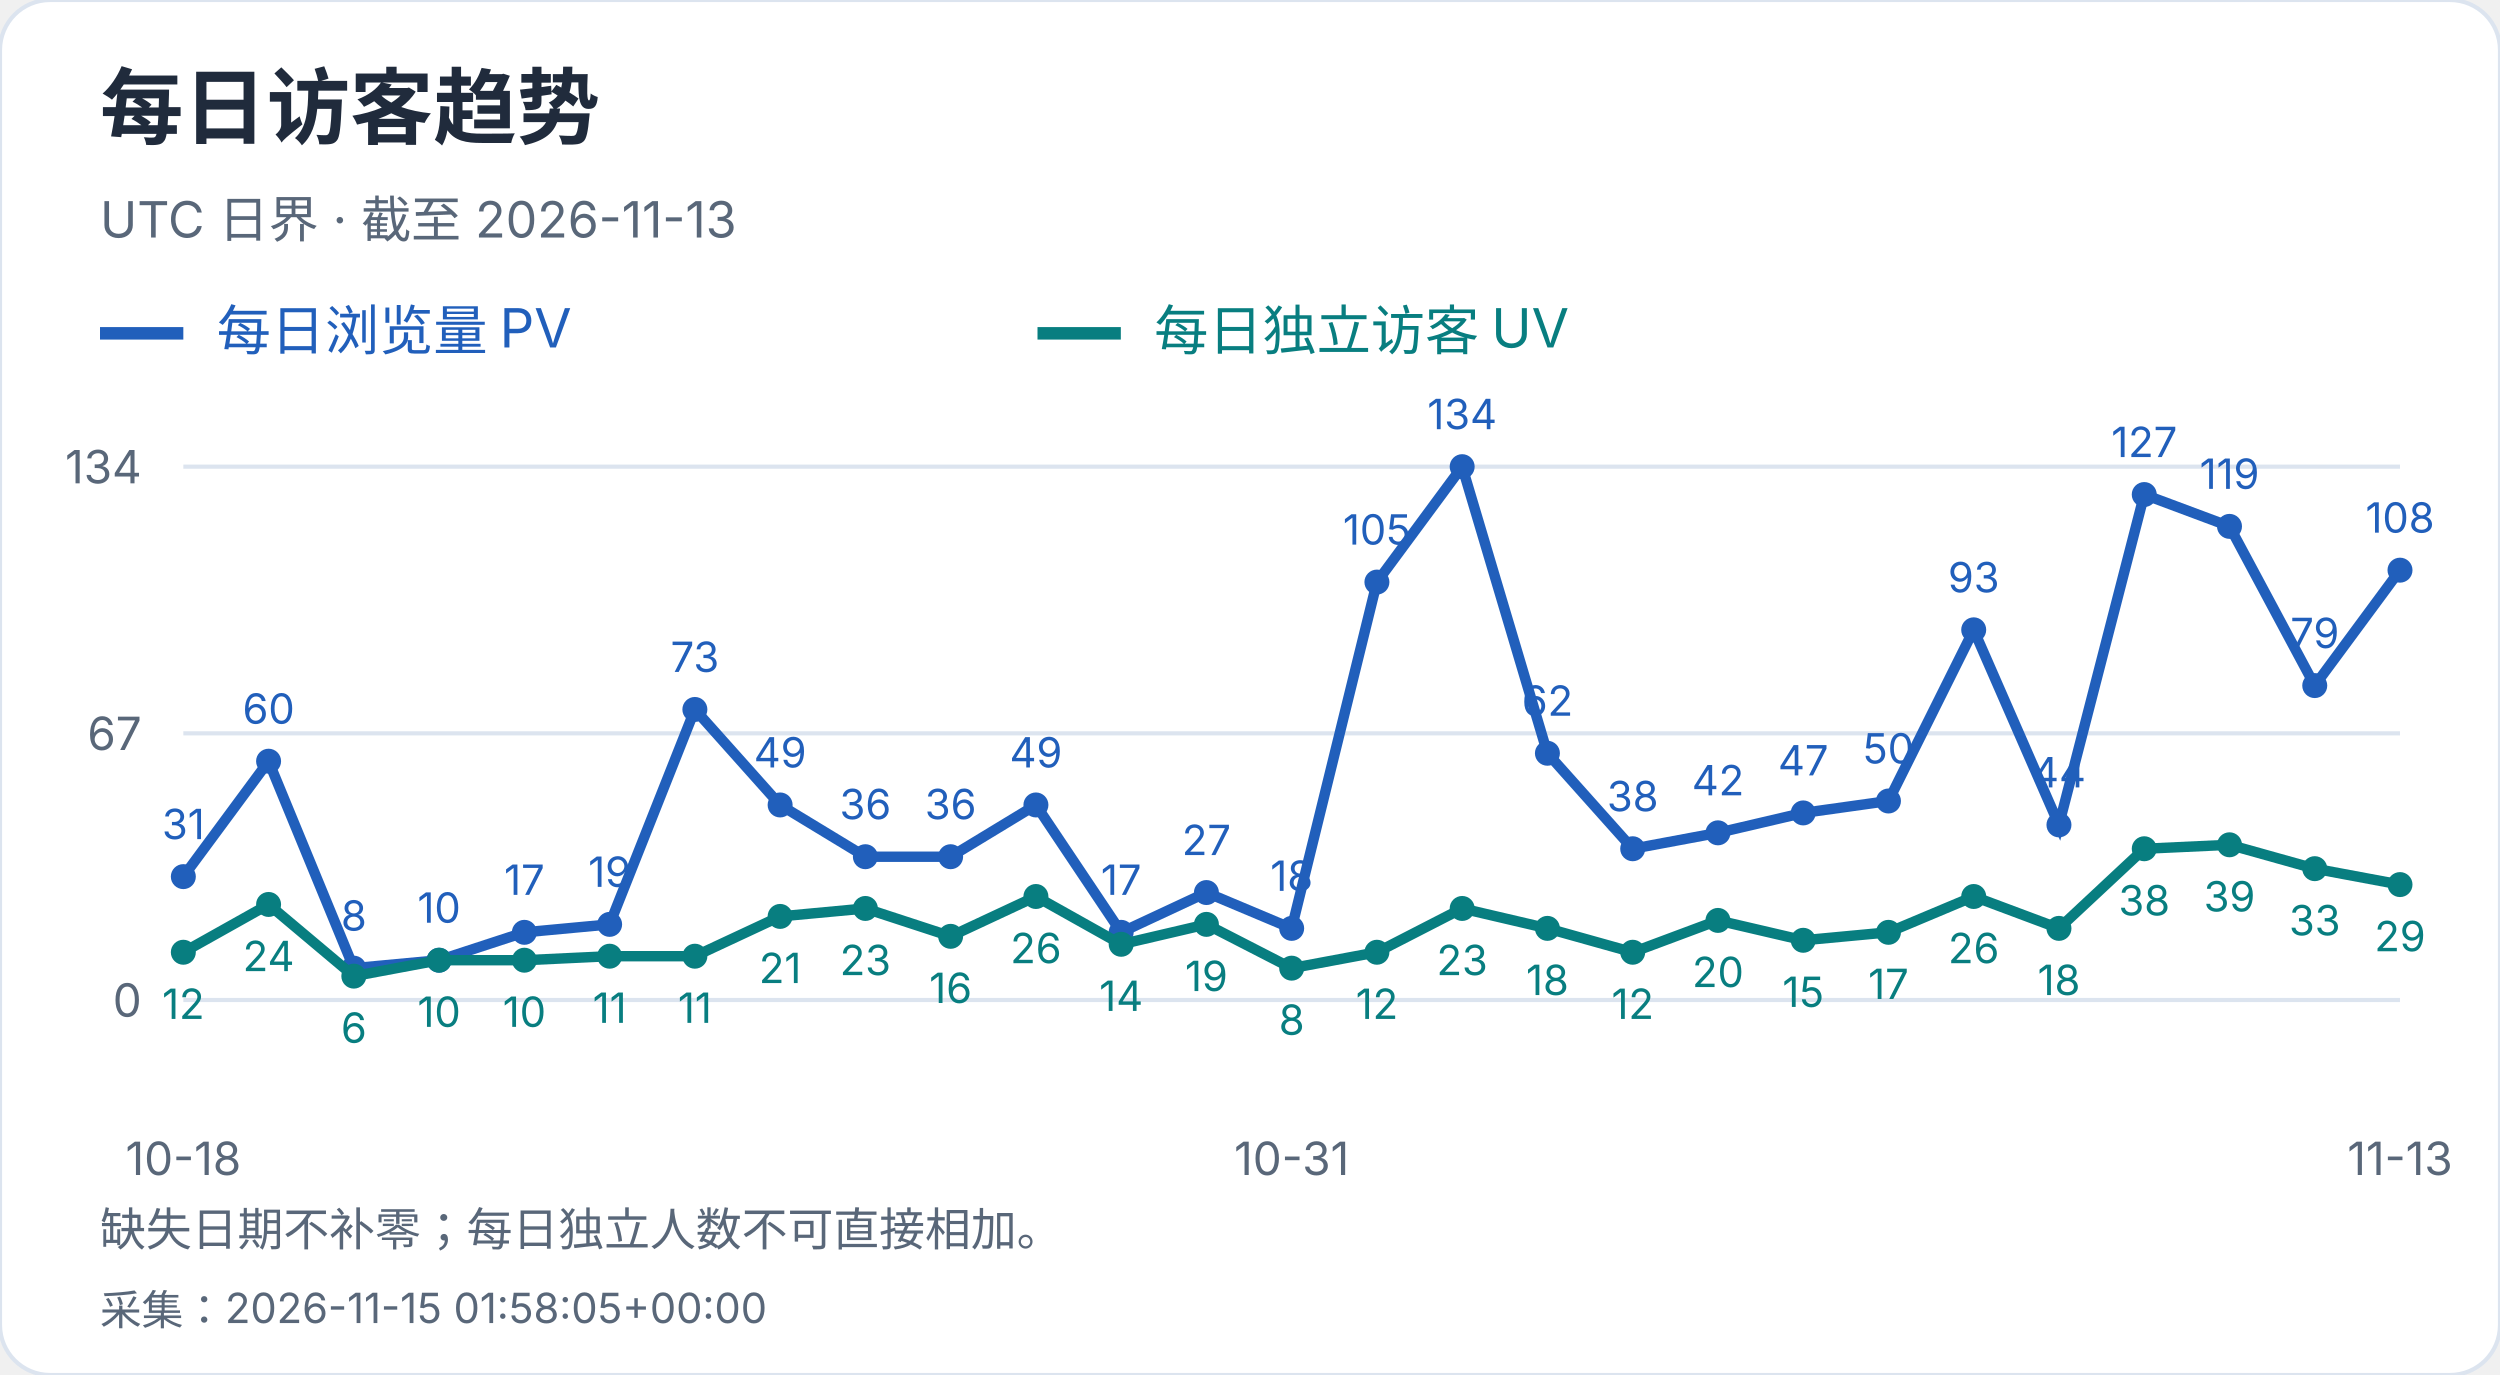
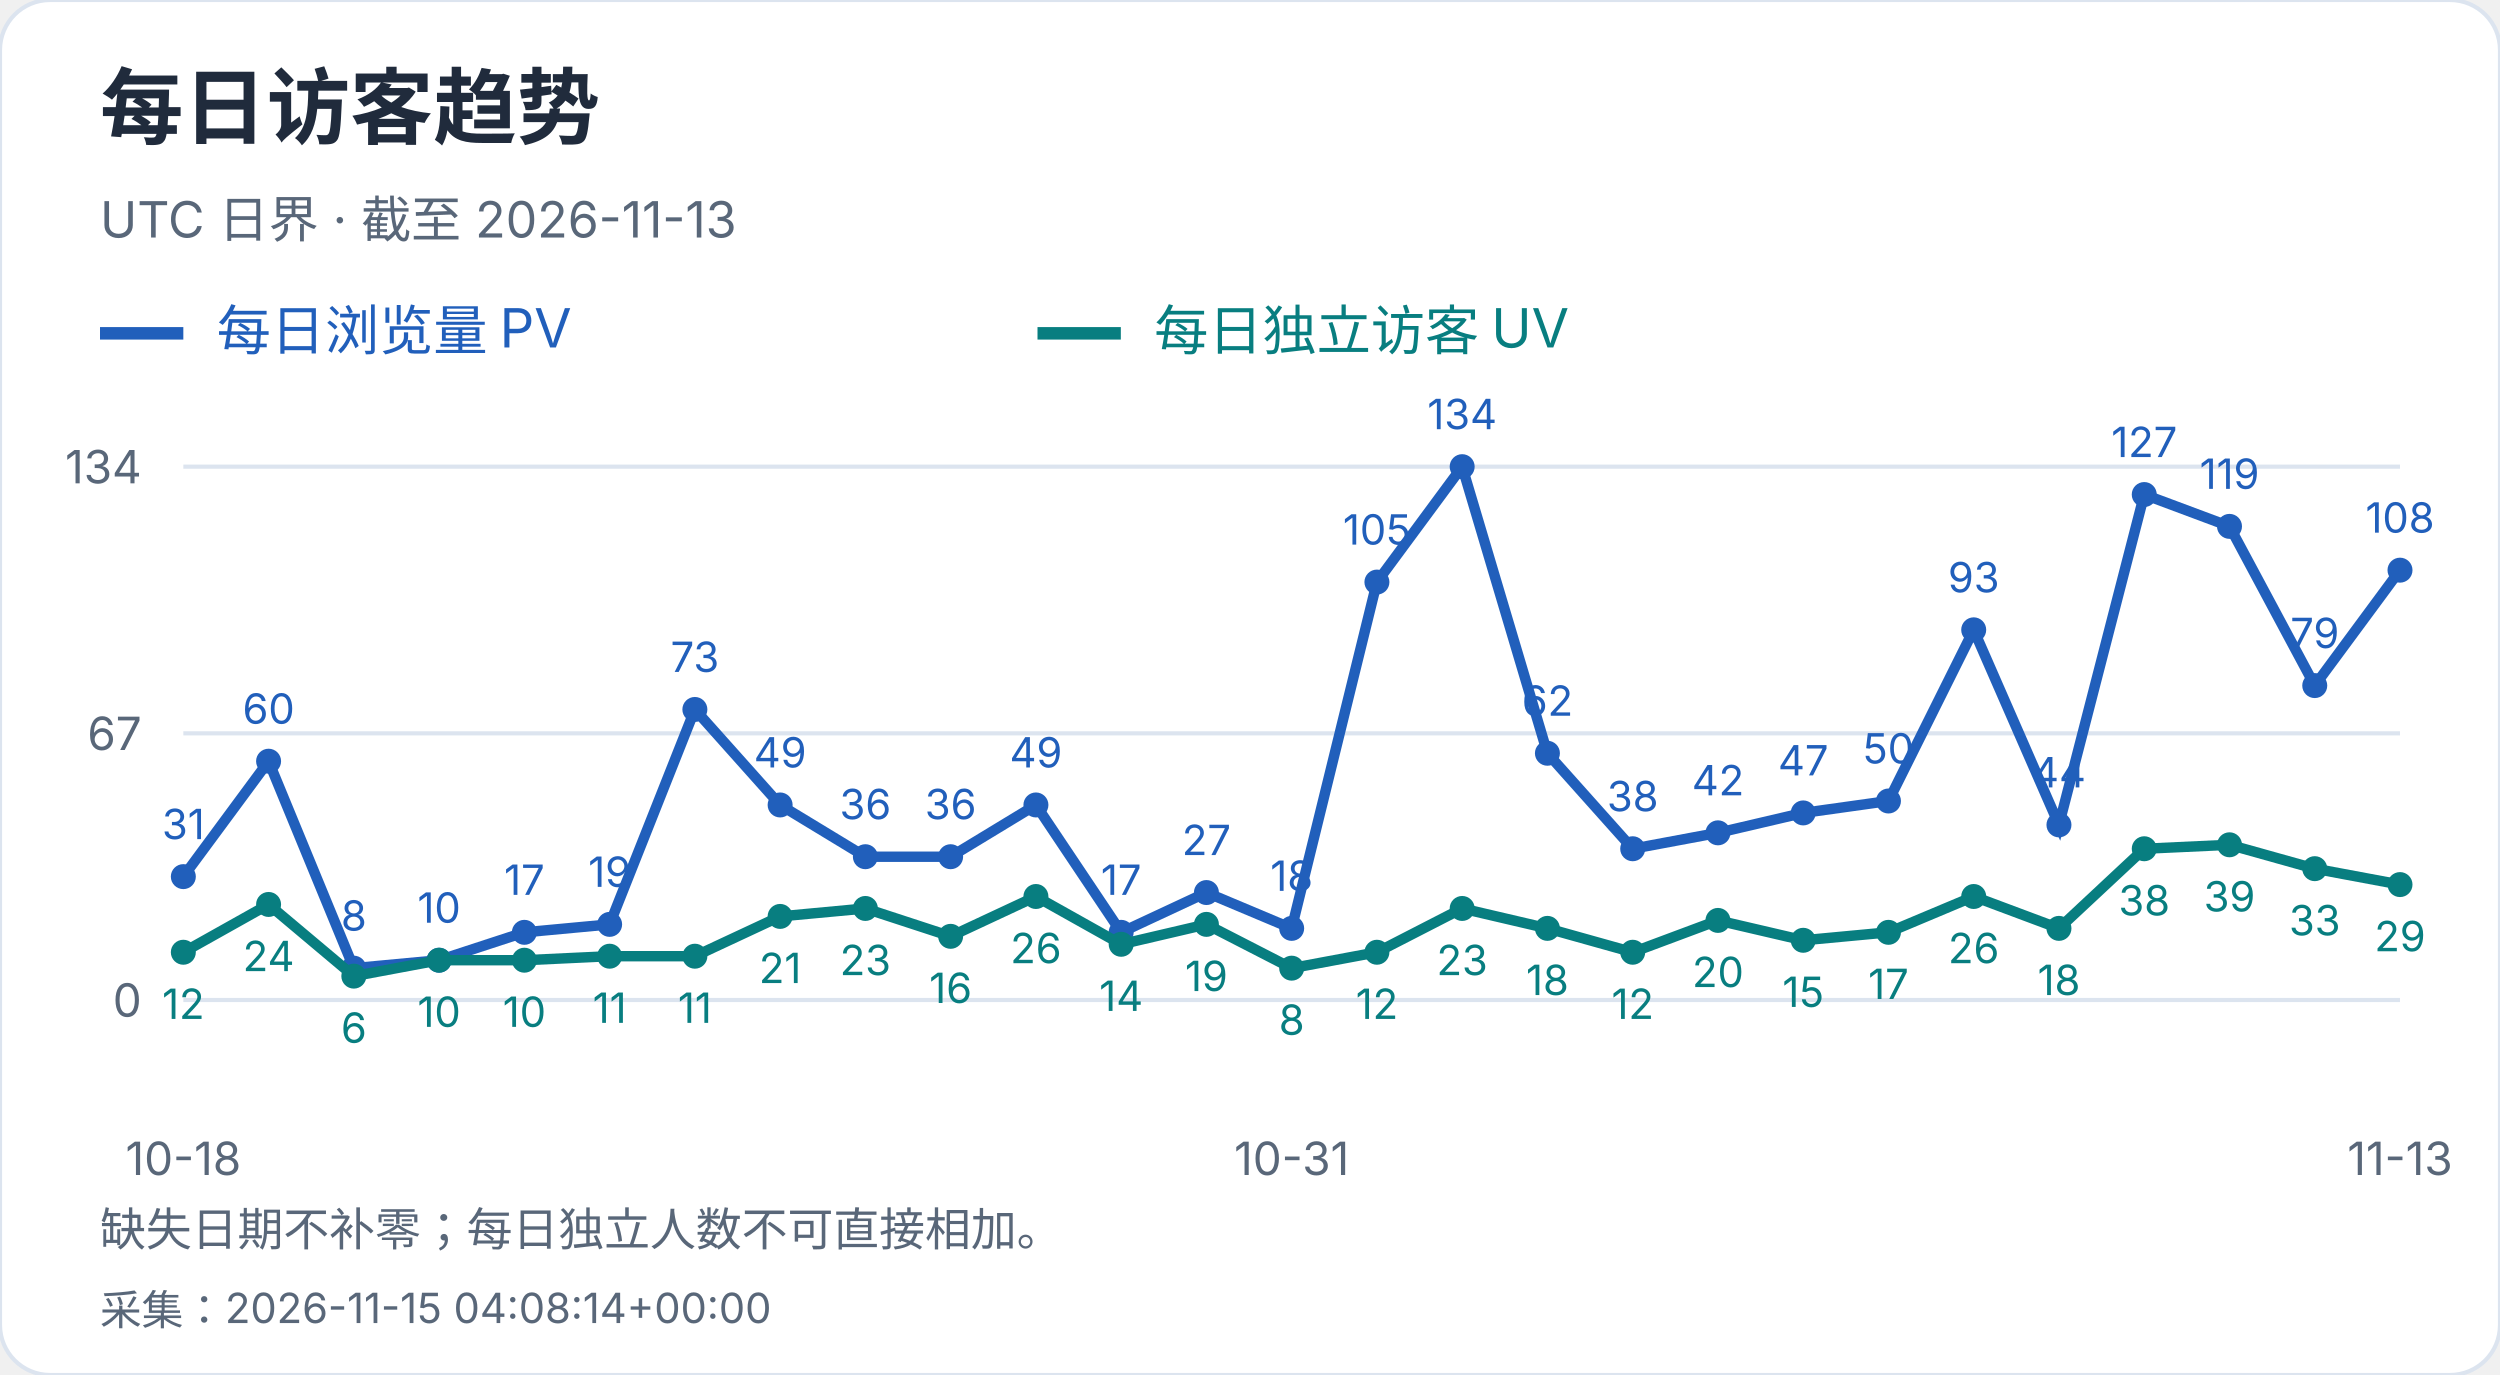
<svg xmlns="http://www.w3.org/2000/svg" width="600" height="330" viewBox="0 0 600 330" role="img" aria-label="每日访客趋势">
  <style>text{font-family:-apple-system,BlinkMacSystemFont,"Segoe UI","PingFang SC","Microsoft YaHei",sans-serif;font-variant-numeric:tabular-nums}</style>
  <rect width="600" height="330" rx="12" fill="white" stroke="#dce4ef" />
  <text x="24" y="33" font-size="20" fill="#202b3c" font-weight="650" text-anchor="start">每日访客趋势</text>
  <text x="24" y="57" font-size="12" fill="#596779" font-weight="400" text-anchor="start">UTC 日界 · 截至 2026-11-13</text>
  <path d="M24 80h20" stroke="#215fbb" stroke-width="3" />
  <text x="52" y="84" font-size="13" fill="#215fbb" font-weight="400" text-anchor="start">每日浏览量 PV</text>
  <path d="M249 80h20" stroke="#087e80" stroke-width="3" />
  <text x="277" y="84" font-size="13" fill="#087e80" font-weight="400" text-anchor="start">每日独立访客 UV</text>
  <path d="M44 240.0H576" stroke="#dce4ef" />
  <text x="34" y="244.0" font-size="11" fill="#596779" font-weight="400" text-anchor="end">0</text>
  <path d="M44 176.0H576" stroke="#dce4ef" />
  <text x="34" y="180.0" font-size="11" fill="#596779" font-weight="400" text-anchor="end">67</text>
  <path d="M44 112.0H576" stroke="#dce4ef" />
  <text x="34" y="116.0" font-size="11" fill="#596779" font-weight="400" text-anchor="end">134</text>
  <circle cx="44.00" cy="210.39" r="3" fill="#215fbb" />
  <text x="44.0" y="201.39" font-size="10" fill="#215fbb" font-weight="400" text-anchor="middle">31</text>
  <circle cx="64.46" cy="182.69" r="3" fill="#215fbb" />
  <text x="64.46" y="173.69" font-size="10" fill="#215fbb" font-weight="400" text-anchor="middle">60</text>
  <circle cx="84.92" cy="232.36" r="3" fill="#215fbb" />
  <text x="84.92" y="223.36" font-size="10" fill="#215fbb" font-weight="400" text-anchor="middle">8</text>
  <circle cx="105.38" cy="230.45" r="3" fill="#215fbb" />
  <text x="105.38" y="221.45" font-size="10" fill="#215fbb" font-weight="400" text-anchor="middle">10</text>
  <circle cx="125.85" cy="223.76" r="3" fill="#215fbb" />
  <text x="125.85" y="214.76" font-size="10" fill="#215fbb" font-weight="400" text-anchor="middle">17</text>
  <circle cx="146.31" cy="221.85" r="3" fill="#215fbb" />
  <text x="146.31" y="212.85" font-size="10" fill="#215fbb" font-weight="400" text-anchor="middle">19</text>
  <circle cx="166.77" cy="170.27" r="3" fill="#215fbb" />
  <text x="166.77" y="161.27" font-size="10" fill="#215fbb" font-weight="400" text-anchor="middle">73</text>
  <circle cx="187.23" cy="193.19" r="3" fill="#215fbb" />
  <text x="187.23" y="184.19" font-size="10" fill="#215fbb" font-weight="400" text-anchor="middle">49</text>
  <circle cx="207.69" cy="205.61" r="3" fill="#215fbb" />
  <text x="207.69" y="196.61" font-size="10" fill="#215fbb" font-weight="400" text-anchor="middle">36</text>
  <circle cx="228.15" cy="205.61" r="3" fill="#215fbb" />
  <text x="228.15" y="196.61" font-size="10" fill="#215fbb" font-weight="400" text-anchor="middle">36</text>
  <circle cx="248.62" cy="193.19" r="3" fill="#215fbb" />
  <text x="248.62" y="184.19" font-size="10" fill="#215fbb" font-weight="400" text-anchor="middle">49</text>
  <circle cx="269.08" cy="223.76" r="3" fill="#215fbb" />
  <text x="269.08" y="214.76" font-size="10" fill="#215fbb" font-weight="400" text-anchor="middle">17</text>
  <circle cx="289.54" cy="214.21" r="3" fill="#215fbb" />
  <text x="289.54" y="205.21" font-size="10" fill="#215fbb" font-weight="400" text-anchor="middle">27</text>
  <circle cx="310.00" cy="222.81" r="3" fill="#215fbb" />
  <text x="310.0" y="213.81" font-size="10" fill="#215fbb" font-weight="400" text-anchor="middle">18</text>
  <circle cx="330.46" cy="139.70" r="3" fill="#215fbb" />
  <text x="330.46" y="130.7" font-size="10" fill="#215fbb" font-weight="400" text-anchor="middle">105</text>
  <circle cx="350.92" cy="112.00" r="3" fill="#215fbb" />
  <text x="350.92" y="103.0" font-size="10" fill="#215fbb" font-weight="400" text-anchor="middle">134</text>
  <circle cx="371.38" cy="180.78" r="3" fill="#215fbb" />
  <text x="371.38" y="171.78" font-size="10" fill="#215fbb" font-weight="400" text-anchor="middle">62</text>
  <circle cx="391.85" cy="203.70" r="3" fill="#215fbb" />
  <text x="391.85" y="194.7" font-size="10" fill="#215fbb" font-weight="400" text-anchor="middle">38</text>
  <circle cx="412.31" cy="199.88" r="3" fill="#215fbb" />
  <text x="412.31" y="190.88" font-size="10" fill="#215fbb" font-weight="400" text-anchor="middle">42</text>
  <circle cx="432.77" cy="195.10" r="3" fill="#215fbb" />
  <text x="432.77" y="186.1" font-size="10" fill="#215fbb" font-weight="400" text-anchor="middle">47</text>
  <circle cx="453.23" cy="192.24" r="3" fill="#215fbb" />
  <text x="453.23" y="183.24" font-size="10" fill="#215fbb" font-weight="400" text-anchor="middle">50</text>
  <circle cx="473.69" cy="151.16" r="3" fill="#215fbb" />
  <text x="473.69" y="142.16" font-size="10" fill="#215fbb" font-weight="400" text-anchor="middle">93</text>
  <circle cx="494.15" cy="197.97" r="3" fill="#215fbb" />
  <text x="494.15" y="188.97" font-size="10" fill="#215fbb" font-weight="400" text-anchor="middle">44</text>
  <circle cx="514.62" cy="118.69" r="3" fill="#215fbb" />
  <text x="514.62" y="109.69" font-size="10" fill="#215fbb" font-weight="400" text-anchor="middle">127</text>
  <circle cx="535.08" cy="126.33" r="3" fill="#215fbb" />
  <text x="535.08" y="117.33" font-size="10" fill="#215fbb" font-weight="400" text-anchor="middle">119</text>
  <circle cx="555.54" cy="164.54" r="3" fill="#215fbb" />
  <text x="555.54" y="155.54" font-size="10" fill="#215fbb" font-weight="400" text-anchor="middle">79</text>
  <circle cx="576.00" cy="136.84" r="3" fill="#215fbb" />
  <text x="576.0" y="127.84" font-size="10" fill="#215fbb" font-weight="400" text-anchor="middle">108</text>
  <polyline points="44.00,210.39 64.46,182.69 84.92,232.36 105.38,230.45 125.85,223.76 146.31,221.85 166.77,170.27 187.23,193.19 207.69,205.61 228.15,205.61 248.62,193.19 269.08,223.76 289.54,214.21 310.00,222.81 330.46,139.70 350.92,112.00 371.38,180.78 391.85,203.70 412.31,199.88 432.77,195.10 453.23,192.24 473.69,151.16 494.15,197.97 514.62,118.69 535.08,126.33 555.54,164.54 576.00,136.84" fill="none" stroke="#215fbb" stroke-width="2.5" />
  <circle cx="44.00" cy="228.54" r="3" fill="#087e80" />
  <text x="44.0" y="244.54" font-size="10" fill="#087e80" font-weight="400" text-anchor="middle">12</text>
  <circle cx="64.46" cy="217.07" r="3" fill="#087e80" />
  <text x="64.46" y="233.07" font-size="10" fill="#087e80" font-weight="400" text-anchor="middle">24</text>
  <circle cx="84.92" cy="234.27" r="3" fill="#087e80" />
  <text x="84.92" y="250.27" font-size="10" fill="#087e80" font-weight="400" text-anchor="middle">6</text>
  <circle cx="105.38" cy="230.45" r="3" fill="#087e80" />
  <text x="105.38" y="246.45" font-size="10" fill="#087e80" font-weight="400" text-anchor="middle">10</text>
  <circle cx="125.85" cy="230.45" r="3" fill="#087e80" />
  <text x="125.85" y="246.45" font-size="10" fill="#087e80" font-weight="400" text-anchor="middle">10</text>
  <circle cx="146.31" cy="229.49" r="3" fill="#087e80" />
  <text x="146.31" y="245.49" font-size="10" fill="#087e80" font-weight="400" text-anchor="middle">11</text>
  <circle cx="166.77" cy="229.49" r="3" fill="#087e80" />
  <text x="166.77" y="245.49" font-size="10" fill="#087e80" font-weight="400" text-anchor="middle">11</text>
  <circle cx="187.23" cy="219.94" r="3" fill="#087e80" />
  <text x="187.23" y="235.94" font-size="10" fill="#087e80" font-weight="400" text-anchor="middle">21</text>
  <circle cx="207.69" cy="218.03" r="3" fill="#087e80" />
  <text x="207.69" y="234.03" font-size="10" fill="#087e80" font-weight="400" text-anchor="middle">23</text>
  <circle cx="228.15" cy="224.72" r="3" fill="#087e80" />
  <text x="228.15" y="240.72" font-size="10" fill="#087e80" font-weight="400" text-anchor="middle">16</text>
  <circle cx="248.62" cy="215.16" r="3" fill="#087e80" />
  <text x="248.62" y="231.16" font-size="10" fill="#087e80" font-weight="400" text-anchor="middle">26</text>
  <circle cx="269.08" cy="226.63" r="3" fill="#087e80" />
  <text x="269.08" y="242.63" font-size="10" fill="#087e80" font-weight="400" text-anchor="middle">14</text>
  <circle cx="289.54" cy="221.85" r="3" fill="#087e80" />
  <text x="289.54" y="237.85" font-size="10" fill="#087e80" font-weight="400" text-anchor="middle">19</text>
  <circle cx="310.00" cy="232.36" r="3" fill="#087e80" />
  <text x="310.0" y="248.36" font-size="10" fill="#087e80" font-weight="400" text-anchor="middle">8</text>
  <circle cx="330.46" cy="228.54" r="3" fill="#087e80" />
  <text x="330.46" y="244.54" font-size="10" fill="#087e80" font-weight="400" text-anchor="middle">12</text>
  <circle cx="350.92" cy="218.03" r="3" fill="#087e80" />
  <text x="350.92" y="234.03" font-size="10" fill="#087e80" font-weight="400" text-anchor="middle">23</text>
  <circle cx="371.38" cy="222.81" r="3" fill="#087e80" />
  <text x="371.38" y="238.81" font-size="10" fill="#087e80" font-weight="400" text-anchor="middle">18</text>
  <circle cx="391.85" cy="228.54" r="3" fill="#087e80" />
  <text x="391.85" y="244.54" font-size="10" fill="#087e80" font-weight="400" text-anchor="middle">12</text>
  <circle cx="412.31" cy="220.90" r="3" fill="#087e80" />
  <text x="412.31" y="236.9" font-size="10" fill="#087e80" font-weight="400" text-anchor="middle">20</text>
  <circle cx="432.77" cy="225.67" r="3" fill="#087e80" />
  <text x="432.77" y="241.67" font-size="10" fill="#087e80" font-weight="400" text-anchor="middle">15</text>
  <circle cx="453.23" cy="223.76" r="3" fill="#087e80" />
  <text x="453.23" y="239.76" font-size="10" fill="#087e80" font-weight="400" text-anchor="middle">17</text>
  <circle cx="473.69" cy="215.16" r="3" fill="#087e80" />
  <text x="473.69" y="231.16" font-size="10" fill="#087e80" font-weight="400" text-anchor="middle">26</text>
  <circle cx="494.15" cy="222.81" r="3" fill="#087e80" />
  <text x="494.15" y="238.81" font-size="10" fill="#087e80" font-weight="400" text-anchor="middle">18</text>
  <circle cx="514.62" cy="203.70" r="3" fill="#087e80" />
  <text x="514.62" y="219.7" font-size="10" fill="#087e80" font-weight="400" text-anchor="middle">38</text>
  <circle cx="535.08" cy="202.75" r="3" fill="#087e80" />
  <text x="535.08" y="218.75" font-size="10" fill="#087e80" font-weight="400" text-anchor="middle">39</text>
  <circle cx="555.54" cy="208.48" r="3" fill="#087e80" />
  <text x="555.54" y="224.48" font-size="10" fill="#087e80" font-weight="400" text-anchor="middle">33</text>
  <circle cx="576.00" cy="212.30" r="3" fill="#087e80" />
  <text x="576.0" y="228.3" font-size="10" fill="#087e80" font-weight="400" text-anchor="middle">29</text>
  <polyline points="44.00,228.54 64.46,217.07 84.92,234.27 105.38,230.45 125.85,230.45 146.31,229.49 166.77,229.49 187.23,219.94 207.69,218.03 228.15,224.72 248.62,215.16 269.08,226.63 289.54,221.85 310.00,232.36 330.46,228.54 350.92,218.03 371.38,222.81 391.85,228.54 412.31,220.90 432.77,225.67 453.23,223.76 473.69,215.16 494.15,222.81 514.62,203.70 535.08,202.75 555.54,208.48 576.00,212.30" fill="none" stroke="#087e80" stroke-width="2.5" />
  <text x="44.0" y="282" font-size="11" fill="#596779" font-weight="400" text-anchor="middle">10-18</text>
  <text x="310.0" y="282" font-size="11" fill="#596779" font-weight="400" text-anchor="middle">10-31</text>
  <text x="576.0" y="282" font-size="11" fill="#596779" font-weight="400" text-anchor="middle">11-13</text>
  <text x="24" y="299" font-size="11" fill="#596779" font-weight="400" text-anchor="start">缺失日期不补零；每日独立人数不可直接相加。</text>
-   <text x="24" y="318" font-size="10" fill="#596779" font-weight="400" text-anchor="start">采集：2026-11-15 01:58:05+00:00</text>
+   <text x="24" y="318" font-size="10" fill="#596779" font-weight="400" text-anchor="start">采集：2026-11-15 04:08:14+00:00</text>
</svg>
